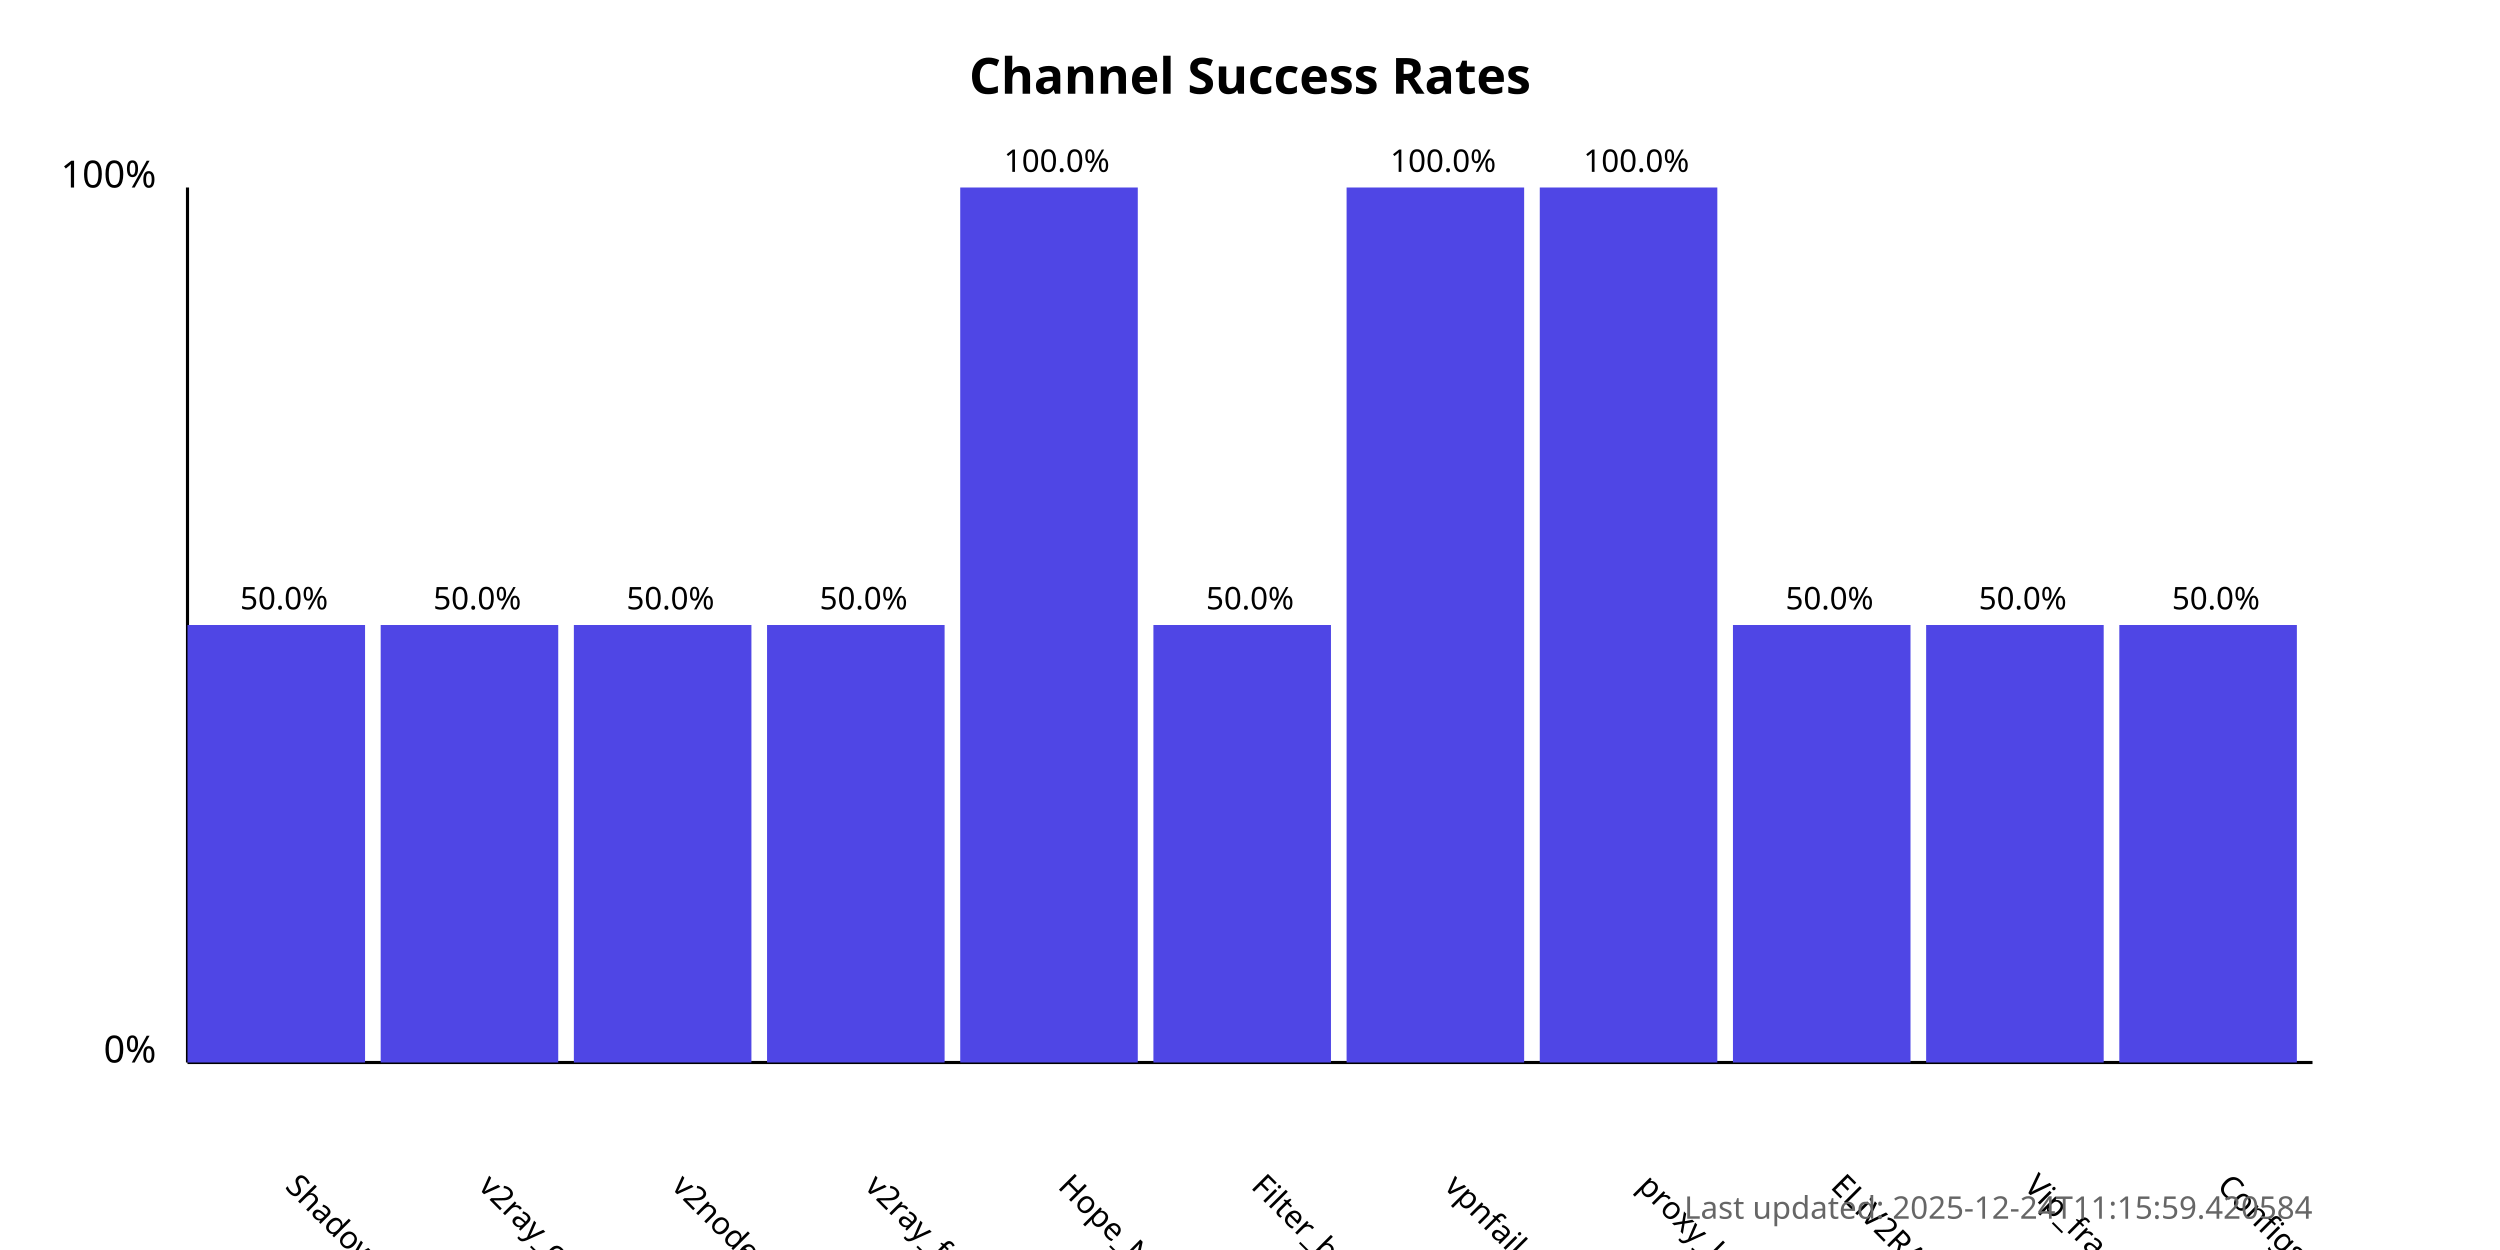
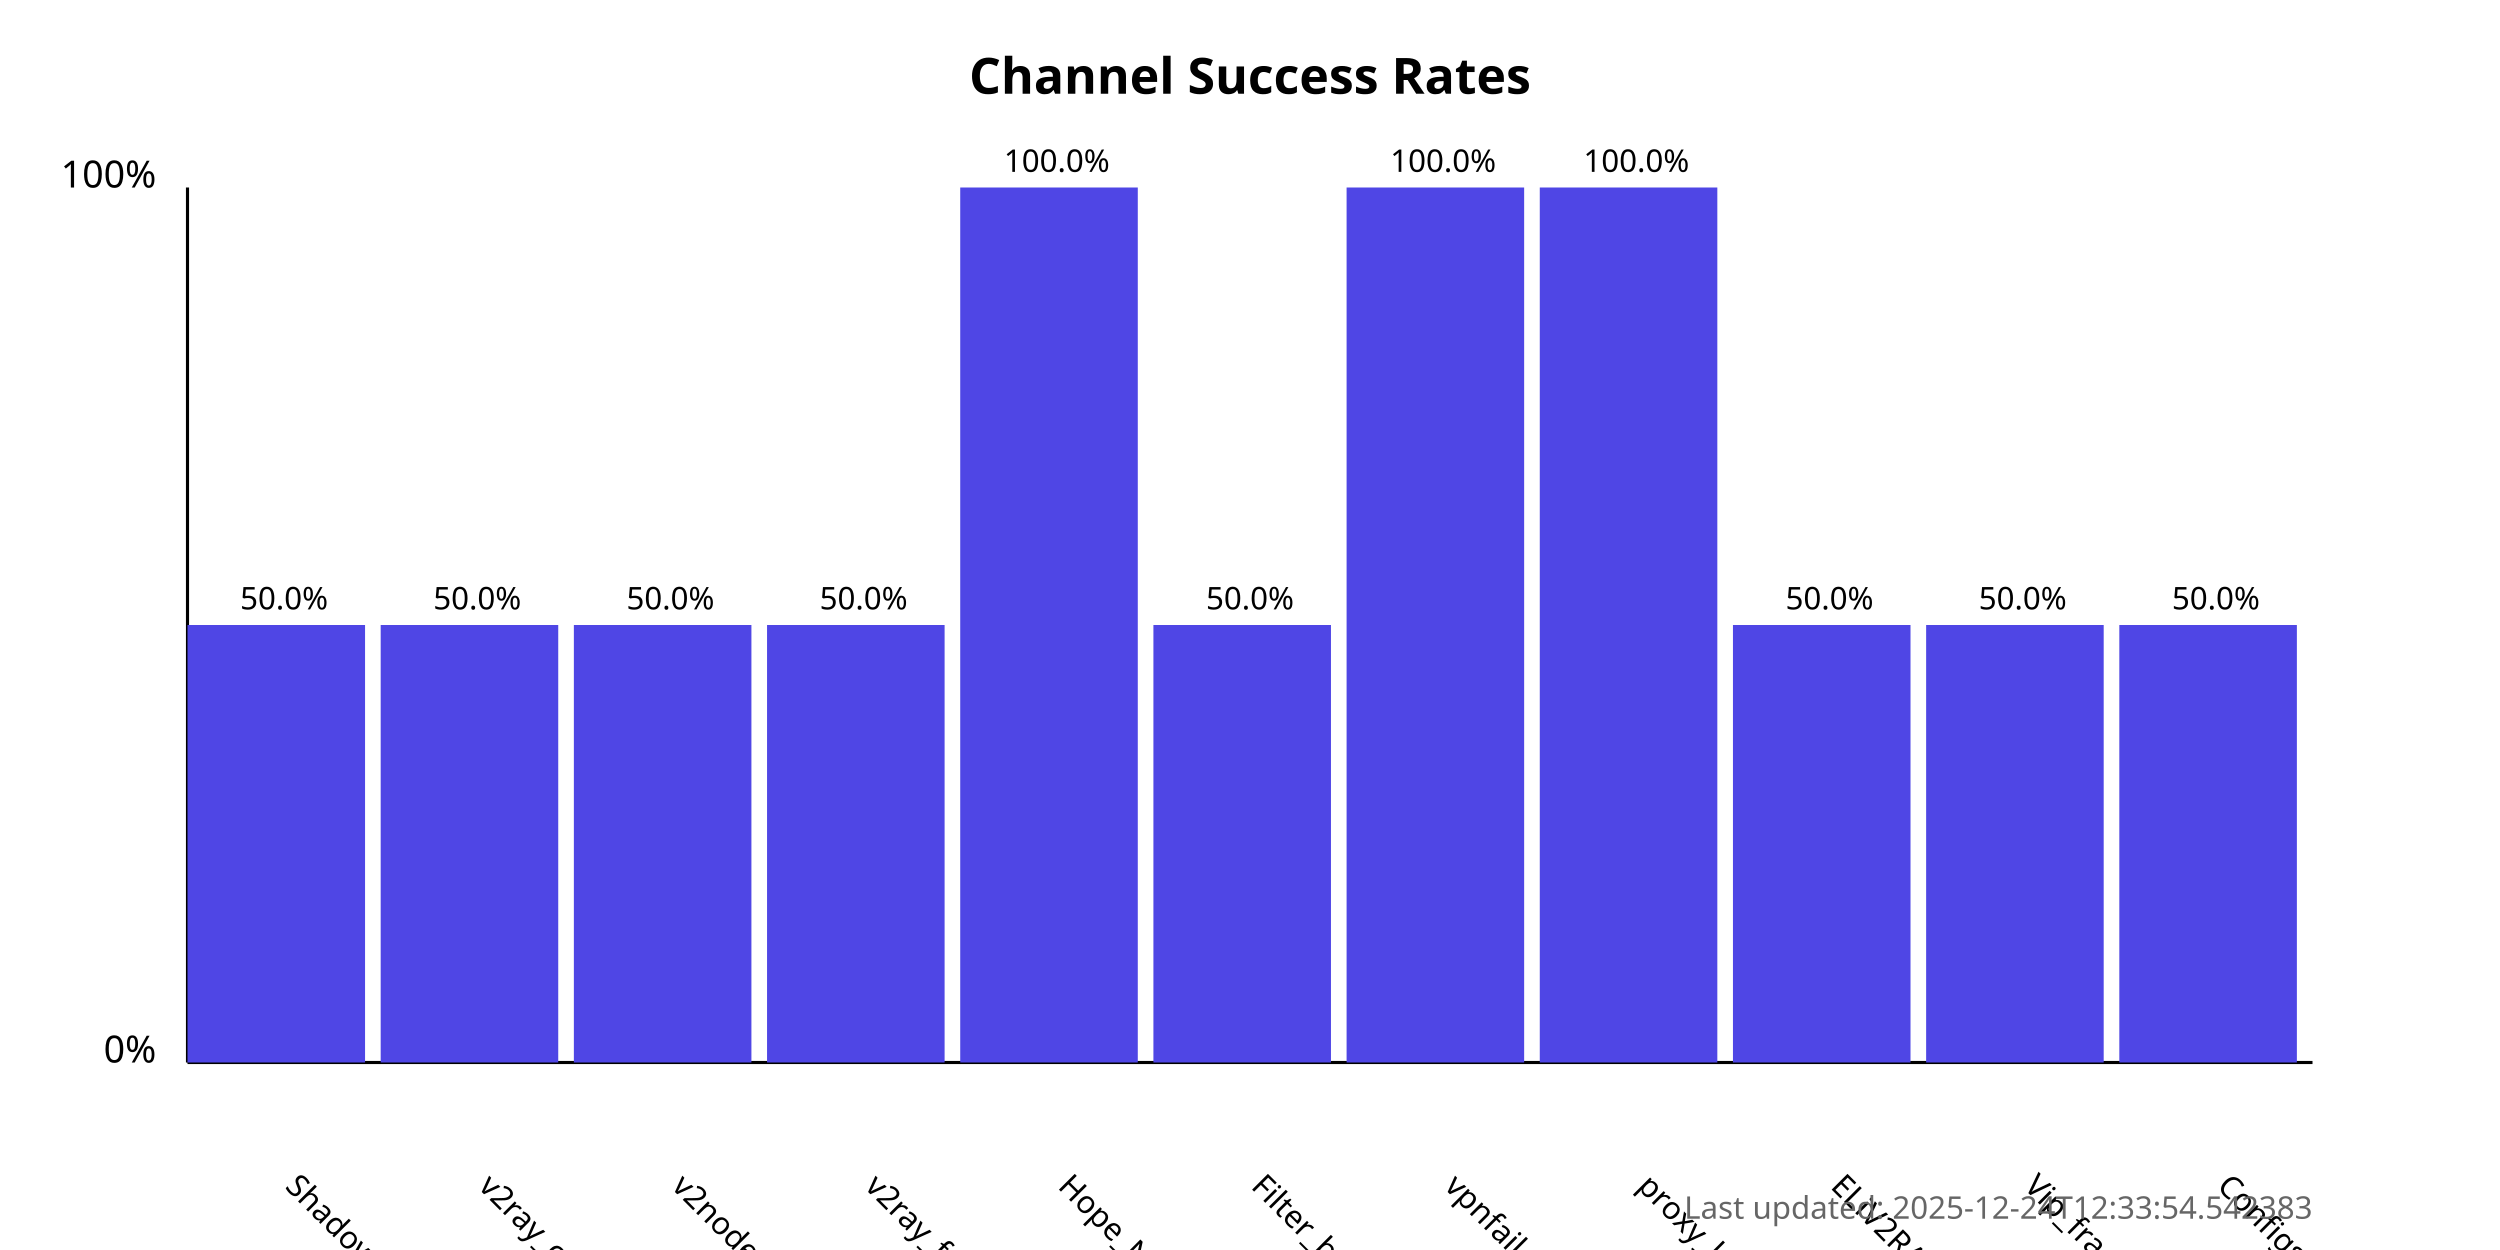
<svg xmlns="http://www.w3.org/2000/svg" width="800" height="400">
  <style>
            .chart-title { font: bold 16px sans-serif; }
            .axis-label { font: 12px sans-serif; }
            .tick-label { font: 10px sans-serif; }
            .bar { fill: #4f46e5; }
            .bar:hover { fill: #6366f1; }
            .timestamp { font: 10px sans-serif; fill: #666; }
        </style>
  <text x="400.0" y="30" text-anchor="middle" class="chart-title">
            Channel Success Rates
        </text>
  <line x1="60" y1="340" x2="60" y2="60" stroke="black" stroke-width="1" />
  <line x1="60" y1="340" x2="740" y2="340" stroke="black" stroke-width="1" />
  <text x="50" y="340" text-anchor="end" class="axis-label">0%</text>
  <text x="50" y="60" text-anchor="end" class="axis-label">100%</text>
  <g>
    <rect x="60" y="200.0" width="56.818" height="140.0" class="bar" />
    <text x="90.909" y="380" transform="rotate(45, 90.90909, 380)" text-anchor="start" class="tick-label">
                ShadowProxy66
            </text>
    <text x="90.909" y="195.0" text-anchor="middle" class="tick-label">
                50.0%
            </text>
  </g>
  <g>
    <rect x="121.818" y="200.0" width="56.818" height="140.0" class="bar" />
    <text x="152.727" y="380" transform="rotate(45, 152.7273, 380)" text-anchor="start" class="tick-label">
                v2ray_configs_pool
            </text>
    <text x="152.727" y="195.0" text-anchor="middle" class="tick-label">
                50.0%
            </text>
  </g>
  <g>
    <rect x="183.636" y="200.0" width="56.818" height="140.0" class="bar" />
    <text x="214.545" y="380" transform="rotate(45, 214.5455, 380)" text-anchor="start" class="tick-label">
                v2nodes
            </text>
    <text x="214.545" y="195.0" text-anchor="middle" class="tick-label">
                50.0%
            </text>
  </g>
  <g>
    <rect x="245.455" y="200.0" width="56.818" height="140.0" class="bar" />
    <text x="276.364" y="380" transform="rotate(45, 276.3636, 380)" text-anchor="start" class="tick-label">
                v2ray_free_conf
            </text>
    <text x="276.364" y="195.0" text-anchor="middle" class="tick-label">
                50.0%
            </text>
  </g>
  <g>
    <rect x="307.273" y="60.0" width="56.818" height="280.0" class="bar" />
    <text x="338.182" y="380" transform="rotate(45, 338.1818, 380)" text-anchor="start" class="tick-label">
                Hope_Net
            </text>
    <text x="338.182" y="55.0" text-anchor="middle" class="tick-label">
                100.0%
            </text>
  </g>
  <g>
    <rect x="369.091" y="200.0" width="56.818" height="140.0" class="bar" />
    <text x="400.0" y="380" transform="rotate(45, 400.0, 380)" text-anchor="start" class="tick-label">
                Filter_breaker
            </text>
    <text x="400.0" y="195.0" text-anchor="middle" class="tick-label">
                50.0%
            </text>
  </g>
  <g>
    <rect x="430.909" y="60.0" width="56.818" height="280.0" class="bar" />
    <text x="461.818" y="380" transform="rotate(45, 461.8182, 380)" text-anchor="start" class="tick-label">
                vpnfail_vless
            </text>
    <text x="461.818" y="55.0" text-anchor="middle" class="tick-label">
                100.0%
            </text>
  </g>
  <g>
    <rect x="492.727" y="60.0" width="56.818" height="280.0" class="bar" />
    <text x="523.636" y="380" transform="rotate(45, 523.6364, 380)" text-anchor="start" class="tick-label">
                proxy_kafee
            </text>
    <text x="523.636" y="55.0" text-anchor="middle" class="tick-label">
                100.0%
            </text>
  </g>
  <g>
    <rect x="554.545" y="200.0" width="56.818" height="140.0" class="bar" />
    <text x="585.455" y="380" transform="rotate(45, 585.4545, 380)" text-anchor="start" class="tick-label">
                ELiV2RAY
            </text>
    <text x="585.455" y="195.0" text-anchor="middle" class="tick-label">
                50.0%
            </text>
  </g>
  <g>
    <rect x="616.364" y="200.0" width="56.818" height="140.0" class="bar" />
    <text x="647.273" y="380" transform="rotate(45, 647.2727, 380)" text-anchor="start" class="tick-label">
                Vip_fragment_v2ray
            </text>
    <text x="647.273" y="195.0" text-anchor="middle" class="tick-label">
                50.0%
            </text>
  </g>
  <g>
    <rect x="678.182" y="200.0" width="56.818" height="140.0" class="bar" />
    <text x="709.091" y="380" transform="rotate(45, 709.0909, 380)" text-anchor="start" class="tick-label">
                ConfigsHubPlus
            </text>
    <text x="709.091" y="195.0" text-anchor="middle" class="tick-label">
                50.0%
            </text>
  </g>
  <text x="740" y="390" text-anchor="end" class="timestamp">
-             Last updated: 2025-12-24T11:15:59.420584
+             Last updated: 2025-12-24T12:33:54.542383
        </text>
</svg>
